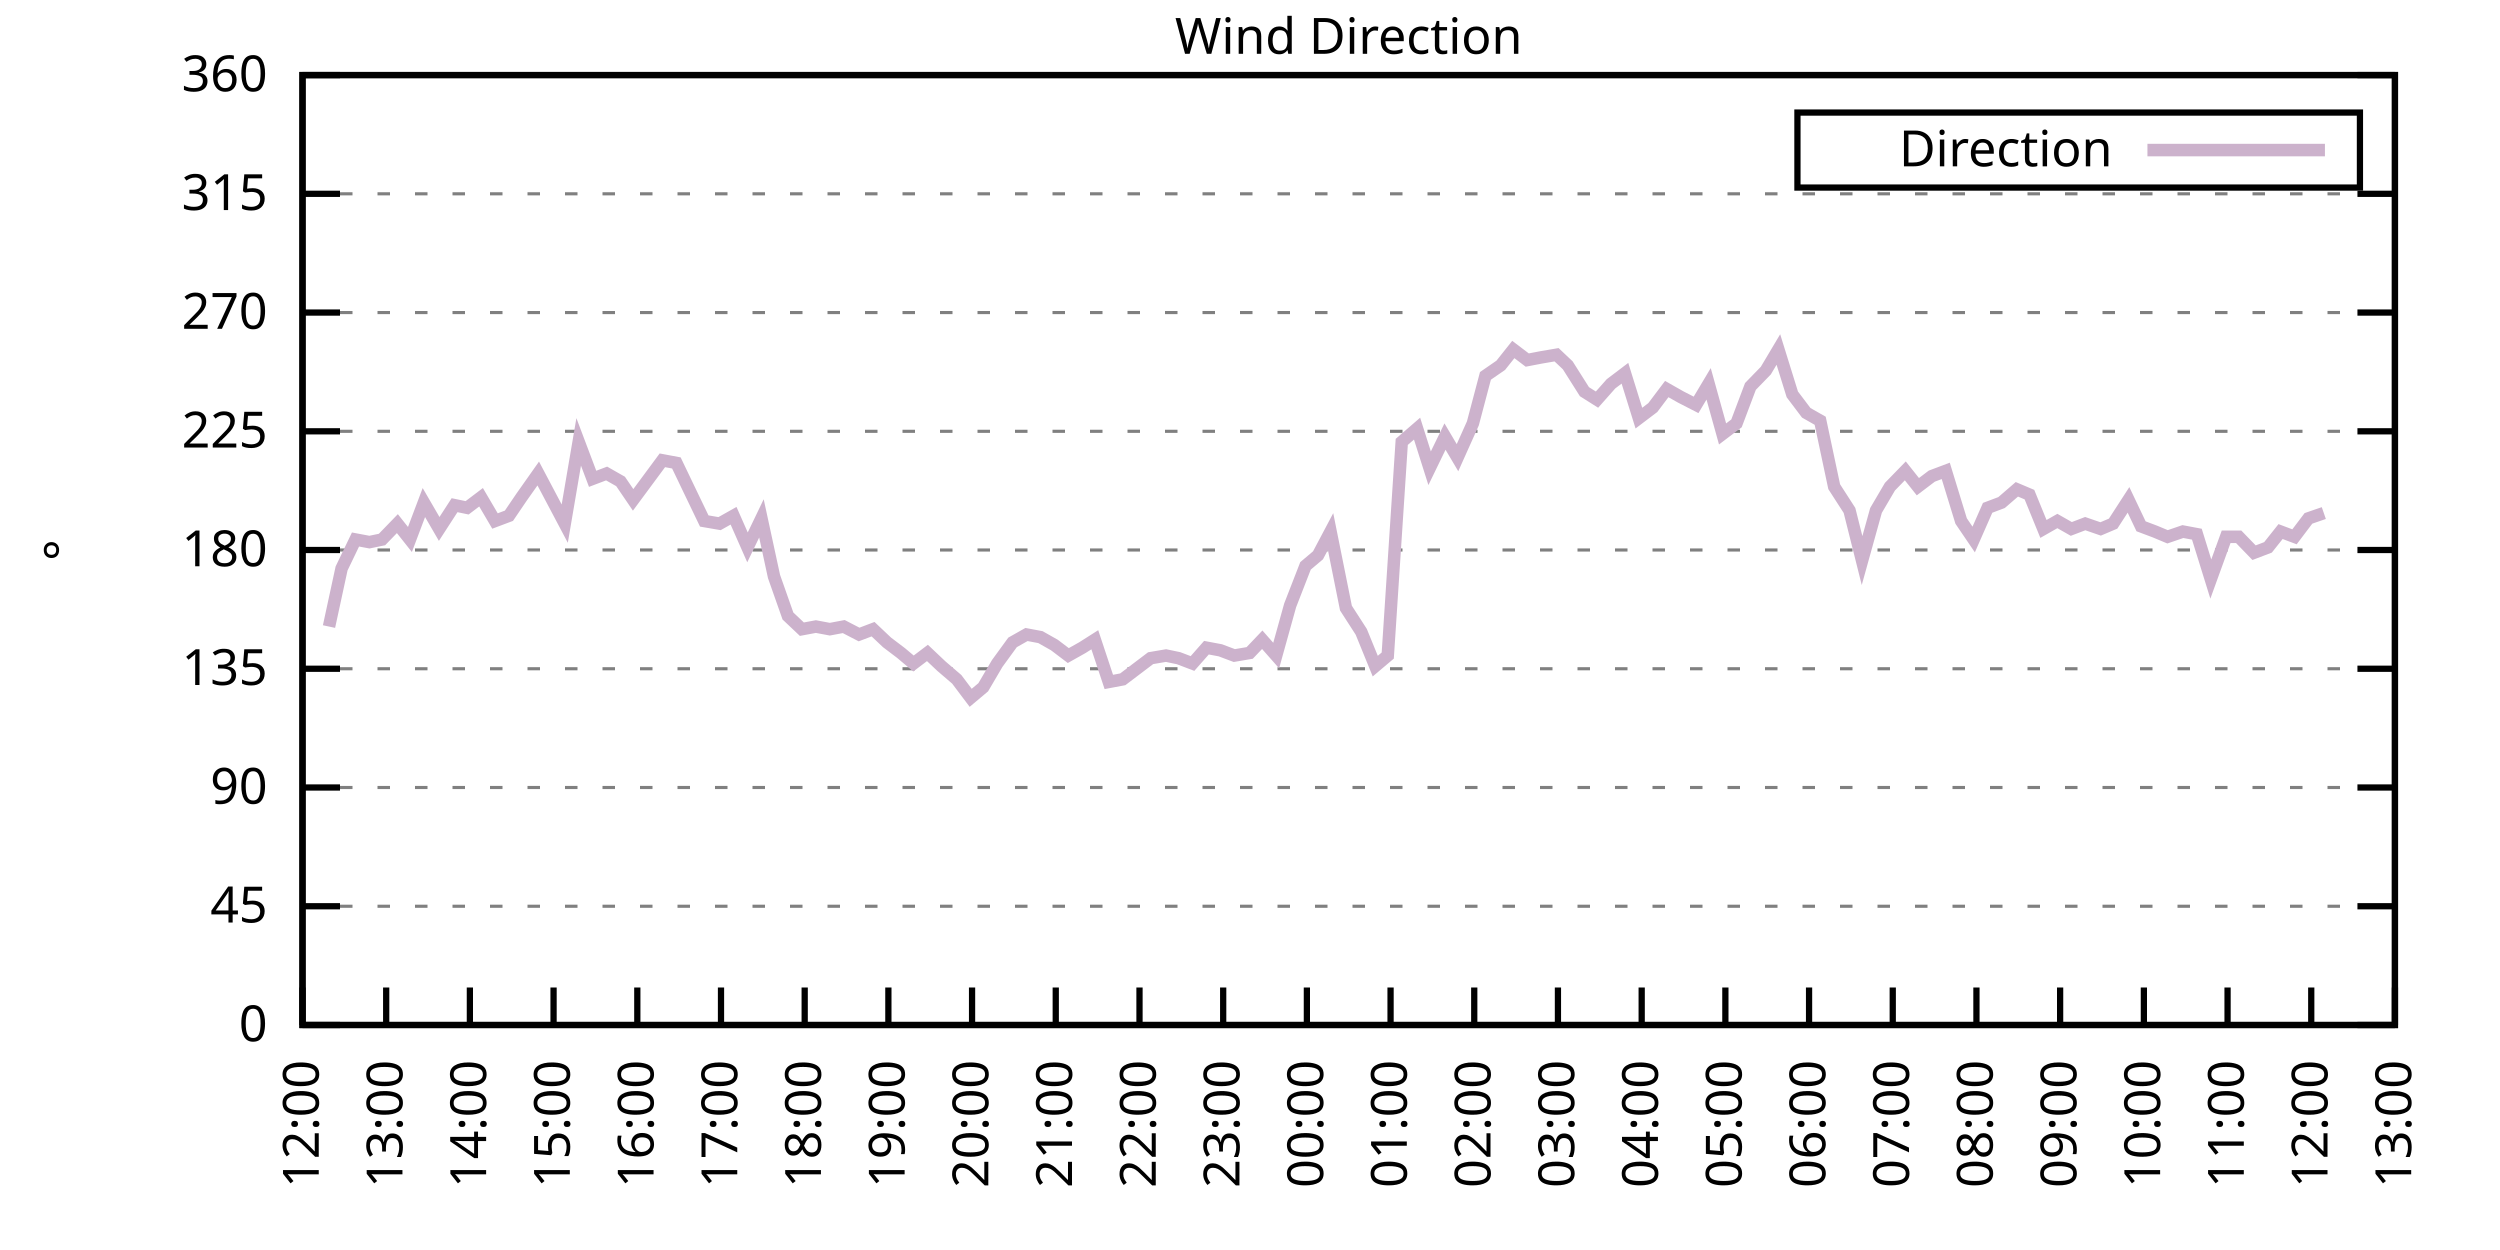
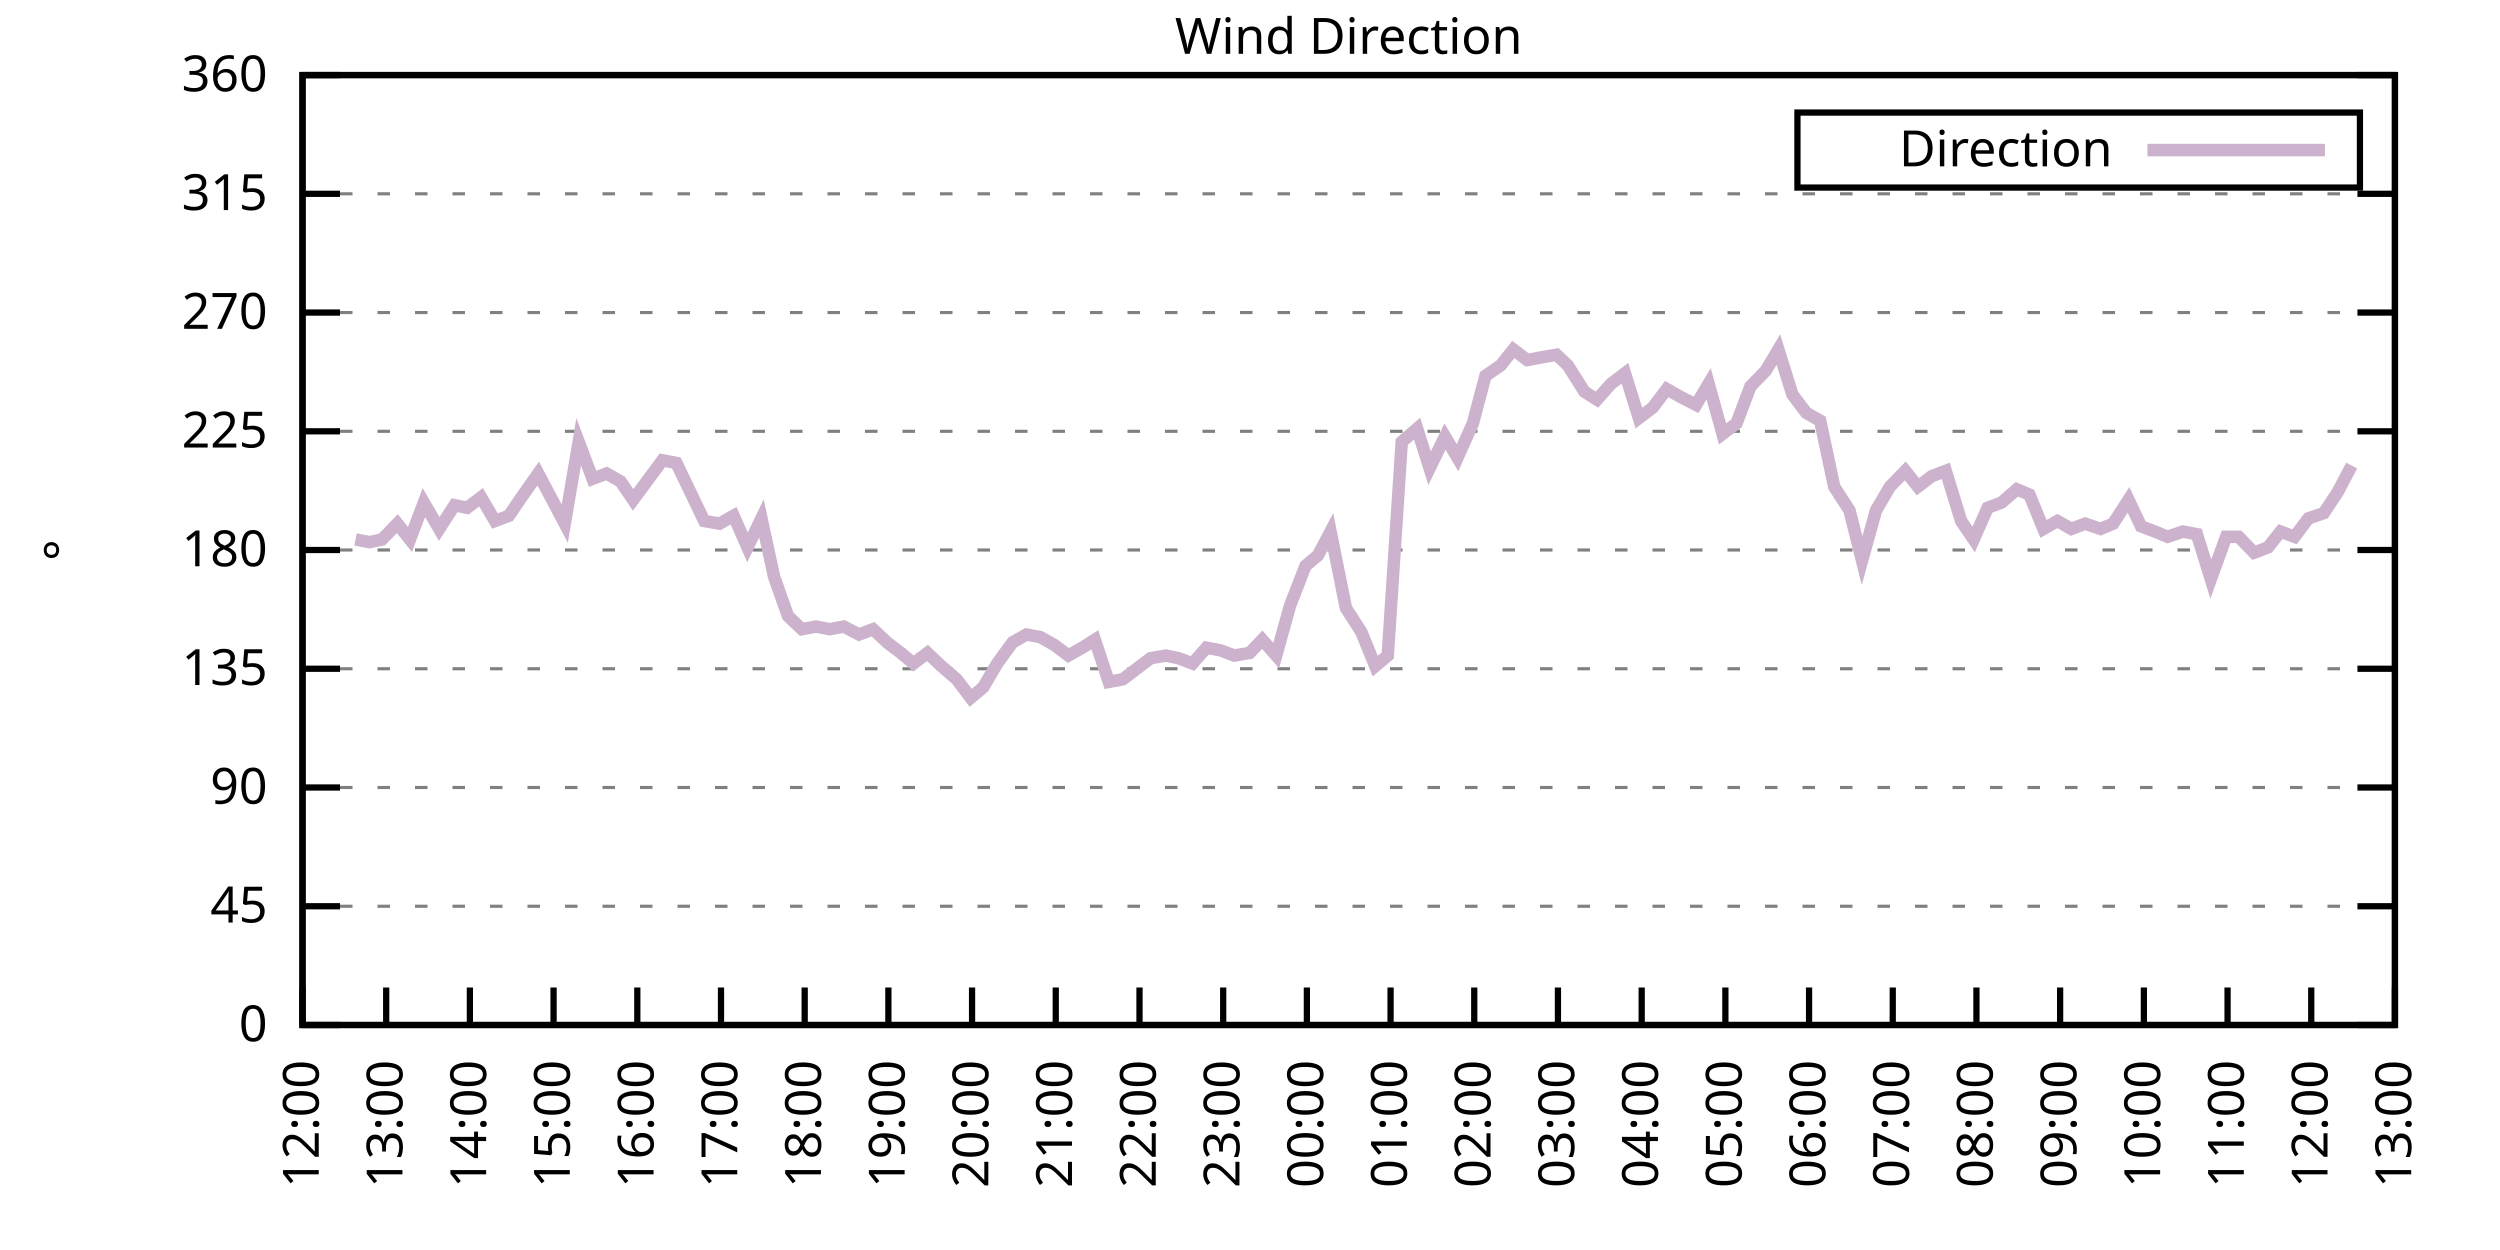
<svg xmlns="http://www.w3.org/2000/svg" xmlns:xlink="http://www.w3.org/1999/xlink" width="400" height="200" viewBox="0 0 400 200">
  <g id="gnuplot_canvas">
    <rect x="0" y="0" width="400" height="200" fill="none" />
    <defs>
      <circle id="gpDot" r="0.5" stroke-width="0.5" stroke="currentColor" />
      <path id="gpPt0" stroke-width="0.333" stroke="currentColor" d="M-1,0 h2 M0,-1 v2" />
      <path id="gpPt1" stroke-width="0.333" stroke="currentColor" d="M-1,-1 L1,1 M1,-1 L-1,1" />
      <path id="gpPt2" stroke-width="0.333" stroke="currentColor" d="M-1,0 L1,0 M0,-1 L0,1 M-1,-1 L1,1 M-1,1 L1,-1" />
      <rect id="gpPt3" stroke-width="0.333" stroke="currentColor" x="-1" y="-1" width="2" height="2" />
      <rect id="gpPt4" stroke-width="0.333" stroke="currentColor" fill="currentColor" x="-1" y="-1" width="2" height="2" />
      <circle id="gpPt5" stroke-width="0.333" stroke="currentColor" cx="0" cy="0" r="1" />
      <use xlink:href="#gpPt5" id="gpPt6" fill="currentColor" stroke="none" />
      <path id="gpPt7" stroke-width="0.333" stroke="currentColor" d="M0,-1.33 L-1.33,0.67 L1.33,0.67 z" />
      <use xlink:href="#gpPt7" id="gpPt8" fill="currentColor" stroke="none" />
      <use xlink:href="#gpPt7" id="gpPt9" stroke="currentColor" transform="rotate(180)" />
      <use xlink:href="#gpPt9" id="gpPt10" fill="currentColor" stroke="none" />
      <use xlink:href="#gpPt3" id="gpPt11" stroke="currentColor" transform="rotate(45)" />
      <use xlink:href="#gpPt11" id="gpPt12" fill="currentColor" stroke="none" />
      <path id="gpPt13" stroke-width="0.333" stroke="currentColor" d="M0,1.330 L1.265,0.411 L0.782,-1.067 L-0.782,-1.076 L-1.265,0.411 z" />
      <use xlink:href="#gpPt13" id="gpPt14" fill="currentColor" stroke="none" />
      <filter id="textbox" filterUnits="objectBoundingBox" x="0" y="0" height="1" width="1">
        <feFlood flood-color="white" flood-opacity="1" result="bgnd" />
        <feComposite in="SourceGraphic" in2="bgnd" operator="atop" />
      </filter>
      <filter id="greybox" filterUnits="objectBoundingBox" x="0" y="0" height="1" width="1">
        <feFlood flood-color="lightgrey" flood-opacity="1" result="grey" />
        <feComposite in="SourceGraphic" in2="grey" operator="atop" />
      </filter>
    </defs>
    <g fill="none" color="white" stroke="currentColor" stroke-width="1.00" stroke-linecap="butt" stroke-linejoin="miter">
</g>
    <g fill="none" color="black" stroke="currentColor" stroke-width="1.00" stroke-linecap="butt" stroke-linejoin="miter">
      <g stroke="none" shape-rendering="crispEdges">
        <polygon fill="rgb(255, 255, 255)" points="48.40,164.00 383.18,164.00 383.18,12.02 48.40,12.02 " />
      </g>
    </g>
    <g fill="none" color="black" stroke="currentColor" stroke-width="1.00" stroke-linecap="butt" stroke-linejoin="miter">
</g>
    <g fill="none" color="black" stroke="black" stroke-width="0.50" stroke-linecap="butt" stroke-linejoin="miter">
</g>
    <g fill="none" color="gray" stroke="currentColor" stroke-width="0.50" stroke-linecap="butt" stroke-linejoin="miter">
      <path stroke="gray" stroke-dasharray="2,4" class="gridline" d="M48.40,164.00 L383.19,164.00  " />
    </g>
    <g fill="none" color="gray" stroke="gray" stroke-width="1.00" stroke-linecap="butt" stroke-linejoin="miter">
</g>
    <g fill="none" color="black" stroke="currentColor" stroke-width="1.00" stroke-linecap="butt" stroke-linejoin="miter">
      <path stroke="black" d="M48.40,164.00 L54.40,164.00 M383.19,164.00 L377.19,164.00  " />
      <g transform="translate(42.80,166.60)" stroke="none" fill="black" font-family="Sans" font-size="8.00" text-anchor="end">
        <text>
          <tspan font-family="Sans"> 0</tspan>
        </text>
      </g>
    </g>
    <g fill="none" color="black" stroke="currentColor" stroke-width="1.00" stroke-linecap="butt" stroke-linejoin="miter">
</g>
    <g fill="none" color="black" stroke="black" stroke-width="0.50" stroke-linecap="butt" stroke-linejoin="miter">
</g>
    <g fill="none" color="gray" stroke="currentColor" stroke-width="0.50" stroke-linecap="butt" stroke-linejoin="miter">
      <path stroke="gray" stroke-dasharray="2,4" class="gridline" d="M48.40,145.00 L383.19,145.00  " />
    </g>
    <g fill="none" color="gray" stroke="gray" stroke-width="1.00" stroke-linecap="butt" stroke-linejoin="miter">
</g>
    <g fill="none" color="black" stroke="currentColor" stroke-width="1.00" stroke-linecap="butt" stroke-linejoin="miter">
      <path stroke="black" d="M48.40,145.00 L54.40,145.00 M383.19,145.00 L377.19,145.00  " />
      <g transform="translate(42.80,147.60)" stroke="none" fill="black" font-family="Sans" font-size="8.00" text-anchor="end">
        <text>
          <tspan font-family="Sans"> 45</tspan>
        </text>
      </g>
    </g>
    <g fill="none" color="black" stroke="currentColor" stroke-width="1.00" stroke-linecap="butt" stroke-linejoin="miter">
</g>
    <g fill="none" color="black" stroke="black" stroke-width="0.50" stroke-linecap="butt" stroke-linejoin="miter">
</g>
    <g fill="none" color="gray" stroke="currentColor" stroke-width="0.50" stroke-linecap="butt" stroke-linejoin="miter">
      <path stroke="gray" stroke-dasharray="2,4" class="gridline" d="M48.40,126.00 L383.19,126.00  " />
    </g>
    <g fill="none" color="gray" stroke="gray" stroke-width="1.00" stroke-linecap="butt" stroke-linejoin="miter">
</g>
    <g fill="none" color="black" stroke="currentColor" stroke-width="1.00" stroke-linecap="butt" stroke-linejoin="miter">
      <path stroke="black" d="M48.40,126.00 L54.40,126.00 M383.19,126.00 L377.19,126.00  " />
      <g transform="translate(42.80,128.60)" stroke="none" fill="black" font-family="Sans" font-size="8.00" text-anchor="end">
        <text>
          <tspan font-family="Sans"> 90</tspan>
        </text>
      </g>
    </g>
    <g fill="none" color="black" stroke="currentColor" stroke-width="1.00" stroke-linecap="butt" stroke-linejoin="miter">
</g>
    <g fill="none" color="black" stroke="black" stroke-width="0.50" stroke-linecap="butt" stroke-linejoin="miter">
</g>
    <g fill="none" color="gray" stroke="currentColor" stroke-width="0.50" stroke-linecap="butt" stroke-linejoin="miter">
      <path stroke="gray" stroke-dasharray="2,4" class="gridline" d="M48.40,107.00 L383.19,107.00  " />
    </g>
    <g fill="none" color="gray" stroke="gray" stroke-width="1.00" stroke-linecap="butt" stroke-linejoin="miter">
</g>
    <g fill="none" color="black" stroke="currentColor" stroke-width="1.00" stroke-linecap="butt" stroke-linejoin="miter">
      <path stroke="black" d="M48.40,107.00 L54.40,107.00 M383.19,107.00 L377.19,107.00  " />
      <g transform="translate(42.80,109.60)" stroke="none" fill="black" font-family="Sans" font-size="8.00" text-anchor="end">
        <text>
          <tspan font-family="Sans"> 135</tspan>
        </text>
      </g>
    </g>
    <g fill="none" color="black" stroke="currentColor" stroke-width="1.00" stroke-linecap="butt" stroke-linejoin="miter">
</g>
    <g fill="none" color="black" stroke="black" stroke-width="0.50" stroke-linecap="butt" stroke-linejoin="miter">
</g>
    <g fill="none" color="gray" stroke="currentColor" stroke-width="0.50" stroke-linecap="butt" stroke-linejoin="miter">
      <path stroke="gray" stroke-dasharray="2,4" class="gridline" d="M48.40,88.00 L383.19,88.00  " />
    </g>
    <g fill="none" color="gray" stroke="gray" stroke-width="1.00" stroke-linecap="butt" stroke-linejoin="miter">
</g>
    <g fill="none" color="black" stroke="currentColor" stroke-width="1.00" stroke-linecap="butt" stroke-linejoin="miter">
      <path stroke="black" d="M48.40,88.00 L54.40,88.00 M383.19,88.00 L377.19,88.00  " />
      <g transform="translate(42.80,90.60)" stroke="none" fill="black" font-family="Sans" font-size="8.00" text-anchor="end">
        <text>
          <tspan font-family="Sans"> 180</tspan>
        </text>
      </g>
    </g>
    <g fill="none" color="black" stroke="currentColor" stroke-width="1.00" stroke-linecap="butt" stroke-linejoin="miter">
</g>
    <g fill="none" color="black" stroke="black" stroke-width="0.50" stroke-linecap="butt" stroke-linejoin="miter">
</g>
    <g fill="none" color="gray" stroke="currentColor" stroke-width="0.50" stroke-linecap="butt" stroke-linejoin="miter">
      <path stroke="gray" stroke-dasharray="2,4" class="gridline" d="M48.40,69.01 L383.19,69.01  " />
    </g>
    <g fill="none" color="gray" stroke="gray" stroke-width="1.00" stroke-linecap="butt" stroke-linejoin="miter">
</g>
    <g fill="none" color="black" stroke="currentColor" stroke-width="1.00" stroke-linecap="butt" stroke-linejoin="miter">
      <path stroke="black" d="M48.40,69.01 L54.40,69.01 M383.19,69.01 L377.19,69.01  " />
      <g transform="translate(42.80,71.61)" stroke="none" fill="black" font-family="Sans" font-size="8.00" text-anchor="end">
        <text>
          <tspan font-family="Sans"> 225</tspan>
        </text>
      </g>
    </g>
    <g fill="none" color="black" stroke="currentColor" stroke-width="1.00" stroke-linecap="butt" stroke-linejoin="miter">
</g>
    <g fill="none" color="black" stroke="black" stroke-width="0.50" stroke-linecap="butt" stroke-linejoin="miter">
</g>
    <g fill="none" color="gray" stroke="currentColor" stroke-width="0.50" stroke-linecap="butt" stroke-linejoin="miter">
      <path stroke="gray" stroke-dasharray="2,4" class="gridline" d="M48.40,50.01 L383.19,50.01  " />
    </g>
    <g fill="none" color="gray" stroke="gray" stroke-width="1.00" stroke-linecap="butt" stroke-linejoin="miter">
</g>
    <g fill="none" color="black" stroke="currentColor" stroke-width="1.00" stroke-linecap="butt" stroke-linejoin="miter">
      <path stroke="black" d="M48.40,50.01 L54.40,50.01 M383.19,50.01 L377.19,50.01  " />
      <g transform="translate(42.80,52.61)" stroke="none" fill="black" font-family="Sans" font-size="8.00" text-anchor="end">
        <text>
          <tspan font-family="Sans"> 270</tspan>
        </text>
      </g>
    </g>
    <g fill="none" color="black" stroke="currentColor" stroke-width="1.00" stroke-linecap="butt" stroke-linejoin="miter">
</g>
    <g fill="none" color="black" stroke="black" stroke-width="0.50" stroke-linecap="butt" stroke-linejoin="miter">
</g>
    <g fill="none" color="gray" stroke="currentColor" stroke-width="0.50" stroke-linecap="butt" stroke-linejoin="miter">
      <path stroke="gray" stroke-dasharray="2,4" class="gridline" d="M48.40,31.01 L383.19,31.01  " />
    </g>
    <g fill="none" color="gray" stroke="gray" stroke-width="1.00" stroke-linecap="butt" stroke-linejoin="miter">
</g>
    <g fill="none" color="black" stroke="currentColor" stroke-width="1.00" stroke-linecap="butt" stroke-linejoin="miter">
      <path stroke="black" d="M48.40,31.01 L54.40,31.01 M383.19,31.01 L377.19,31.01  " />
      <g transform="translate(42.80,33.61)" stroke="none" fill="black" font-family="Sans" font-size="8.00" text-anchor="end">
        <text>
          <tspan font-family="Sans"> 315</tspan>
        </text>
      </g>
    </g>
    <g fill="none" color="black" stroke="currentColor" stroke-width="1.00" stroke-linecap="butt" stroke-linejoin="miter">
</g>
    <g fill="none" color="black" stroke="black" stroke-width="0.50" stroke-linecap="butt" stroke-linejoin="miter">
</g>
    <g fill="none" color="gray" stroke="currentColor" stroke-width="0.50" stroke-linecap="butt" stroke-linejoin="miter">
      <path stroke="gray" stroke-dasharray="2,4" class="gridline" d="M48.40,12.01 L383.19,12.01  " />
    </g>
    <g fill="none" color="gray" stroke="gray" stroke-width="1.00" stroke-linecap="butt" stroke-linejoin="miter">
</g>
    <g fill="none" color="black" stroke="currentColor" stroke-width="1.00" stroke-linecap="butt" stroke-linejoin="miter">
      <path stroke="black" d="M48.40,12.01 L54.40,12.01 M383.19,12.01 L377.19,12.01  " />
      <g transform="translate(42.80,14.61)" stroke="none" fill="black" font-family="Sans" font-size="8.00" text-anchor="end">
        <text>
          <tspan font-family="Sans"> 360</tspan>
        </text>
      </g>
    </g>
    <g fill="none" color="black" stroke="currentColor" stroke-width="1.00" stroke-linecap="butt" stroke-linejoin="miter">
      <path stroke="black" d="M48.40,164.00 L48.40,158.00  " />
      <g transform="translate(51.00,169.60) rotate(270.00)" stroke="none" fill="black" font-family="Sans" font-size="8.00" text-anchor="end">
        <text>
          <tspan font-family="Sans">12:00</tspan>
        </text>
      </g>
    </g>
    <g fill="none" color="black" stroke="currentColor" stroke-width="1.00" stroke-linecap="butt" stroke-linejoin="miter">
      <path stroke="black" d="M61.79,164.00 L61.79,158.00  " />
      <g transform="translate(64.39,169.60) rotate(270.00)" stroke="none" fill="black" font-family="Sans" font-size="8.00" text-anchor="end">
        <text>
          <tspan font-family="Sans">13:00</tspan>
        </text>
      </g>
    </g>
    <g fill="none" color="black" stroke="currentColor" stroke-width="1.00" stroke-linecap="butt" stroke-linejoin="miter">
      <path stroke="black" d="M75.18,164.00 L75.18,158.00  " />
      <g transform="translate(77.78,169.60) rotate(270.00)" stroke="none" fill="black" font-family="Sans" font-size="8.00" text-anchor="end">
        <text>
          <tspan font-family="Sans">14:00</tspan>
        </text>
      </g>
    </g>
    <g fill="none" color="black" stroke="currentColor" stroke-width="1.00" stroke-linecap="butt" stroke-linejoin="miter">
      <path stroke="black" d="M88.57,164.00 L88.57,158.00  " />
      <g transform="translate(91.17,169.60) rotate(270.00)" stroke="none" fill="black" font-family="Sans" font-size="8.00" text-anchor="end">
        <text>
          <tspan font-family="Sans">15:00</tspan>
        </text>
      </g>
    </g>
    <g fill="none" color="black" stroke="currentColor" stroke-width="1.00" stroke-linecap="butt" stroke-linejoin="miter">
      <path stroke="black" d="M101.97,164.00 L101.97,158.00  " />
      <g transform="translate(104.57,169.60) rotate(270.00)" stroke="none" fill="black" font-family="Sans" font-size="8.00" text-anchor="end">
        <text>
          <tspan font-family="Sans">16:00</tspan>
        </text>
      </g>
    </g>
    <g fill="none" color="black" stroke="currentColor" stroke-width="1.00" stroke-linecap="butt" stroke-linejoin="miter">
      <path stroke="black" d="M115.36,164.00 L115.36,158.00  " />
      <g transform="translate(117.96,169.60) rotate(270.00)" stroke="none" fill="black" font-family="Sans" font-size="8.00" text-anchor="end">
        <text>
          <tspan font-family="Sans">17:00</tspan>
        </text>
      </g>
    </g>
    <g fill="none" color="black" stroke="currentColor" stroke-width="1.00" stroke-linecap="butt" stroke-linejoin="miter">
      <path stroke="black" d="M128.75,164.00 L128.75,158.00  " />
      <g transform="translate(131.35,169.60) rotate(270.00)" stroke="none" fill="black" font-family="Sans" font-size="8.00" text-anchor="end">
        <text>
          <tspan font-family="Sans">18:00</tspan>
        </text>
      </g>
    </g>
    <g fill="none" color="black" stroke="currentColor" stroke-width="1.00" stroke-linecap="butt" stroke-linejoin="miter">
      <path stroke="black" d="M142.14,164.00 L142.14,158.00  " />
      <g transform="translate(144.74,169.60) rotate(270.00)" stroke="none" fill="black" font-family="Sans" font-size="8.00" text-anchor="end">
        <text>
          <tspan font-family="Sans">19:00</tspan>
        </text>
      </g>
    </g>
    <g fill="none" color="black" stroke="currentColor" stroke-width="1.00" stroke-linecap="butt" stroke-linejoin="miter">
      <path stroke="black" d="M155.53,164.00 L155.53,158.00  " />
      <g transform="translate(158.13,169.60) rotate(270.00)" stroke="none" fill="black" font-family="Sans" font-size="8.00" text-anchor="end">
        <text>
          <tspan font-family="Sans">20:00</tspan>
        </text>
      </g>
    </g>
    <g fill="none" color="black" stroke="currentColor" stroke-width="1.00" stroke-linecap="butt" stroke-linejoin="miter">
      <path stroke="black" d="M168.92,164.00 L168.92,158.00  " />
      <g transform="translate(171.52,169.60) rotate(270.00)" stroke="none" fill="black" font-family="Sans" font-size="8.00" text-anchor="end">
        <text>
          <tspan font-family="Sans">21:00</tspan>
        </text>
      </g>
    </g>
    <g fill="none" color="black" stroke="currentColor" stroke-width="1.00" stroke-linecap="butt" stroke-linejoin="miter">
      <path stroke="black" d="M182.32,164.00 L182.32,158.00  " />
      <g transform="translate(184.92,169.60) rotate(270.00)" stroke="none" fill="black" font-family="Sans" font-size="8.00" text-anchor="end">
        <text>
          <tspan font-family="Sans">22:00</tspan>
        </text>
      </g>
    </g>
    <g fill="none" color="black" stroke="currentColor" stroke-width="1.00" stroke-linecap="butt" stroke-linejoin="miter">
      <path stroke="black" d="M195.71,164.00 L195.71,158.00  " />
      <g transform="translate(198.31,169.60) rotate(270.00)" stroke="none" fill="black" font-family="Sans" font-size="8.00" text-anchor="end">
        <text>
          <tspan font-family="Sans">23:00</tspan>
        </text>
      </g>
    </g>
    <g fill="none" color="black" stroke="currentColor" stroke-width="1.00" stroke-linecap="butt" stroke-linejoin="miter">
      <path stroke="black" d="M209.10,164.00 L209.10,158.00  " />
      <g transform="translate(211.70,169.60) rotate(270.00)" stroke="none" fill="black" font-family="Sans" font-size="8.00" text-anchor="end">
        <text>
          <tspan font-family="Sans">00:00</tspan>
        </text>
      </g>
    </g>
    <g fill="none" color="black" stroke="currentColor" stroke-width="1.00" stroke-linecap="butt" stroke-linejoin="miter">
      <path stroke="black" d="M222.49,164.00 L222.49,158.00  " />
      <g transform="translate(225.09,169.60) rotate(270.00)" stroke="none" fill="black" font-family="Sans" font-size="8.00" text-anchor="end">
        <text>
          <tspan font-family="Sans">01:00</tspan>
        </text>
      </g>
    </g>
    <g fill="none" color="black" stroke="currentColor" stroke-width="1.00" stroke-linecap="butt" stroke-linejoin="miter">
      <path stroke="black" d="M235.88,164.00 L235.88,158.00  " />
      <g transform="translate(238.48,169.60) rotate(270.00)" stroke="none" fill="black" font-family="Sans" font-size="8.00" text-anchor="end">
        <text>
          <tspan font-family="Sans">02:00</tspan>
        </text>
      </g>
    </g>
    <g fill="none" color="black" stroke="currentColor" stroke-width="1.00" stroke-linecap="butt" stroke-linejoin="miter">
      <path stroke="black" d="M249.27,164.00 L249.27,158.00  " />
      <g transform="translate(251.87,169.60) rotate(270.00)" stroke="none" fill="black" font-family="Sans" font-size="8.00" text-anchor="end">
        <text>
          <tspan font-family="Sans">03:00</tspan>
        </text>
      </g>
    </g>
    <g fill="none" color="black" stroke="currentColor" stroke-width="1.00" stroke-linecap="butt" stroke-linejoin="miter">
      <path stroke="black" d="M262.67,164.00 L262.67,158.00  " />
      <g transform="translate(265.27,169.60) rotate(270.00)" stroke="none" fill="black" font-family="Sans" font-size="8.00" text-anchor="end">
        <text>
          <tspan font-family="Sans">04:00</tspan>
        </text>
      </g>
    </g>
    <g fill="none" color="black" stroke="currentColor" stroke-width="1.00" stroke-linecap="butt" stroke-linejoin="miter">
      <path stroke="black" d="M276.06,164.00 L276.06,158.00  " />
      <g transform="translate(278.66,169.60) rotate(270.00)" stroke="none" fill="black" font-family="Sans" font-size="8.00" text-anchor="end">
        <text>
          <tspan font-family="Sans">05:00</tspan>
        </text>
      </g>
    </g>
    <g fill="none" color="black" stroke="currentColor" stroke-width="1.00" stroke-linecap="butt" stroke-linejoin="miter">
      <path stroke="black" d="M289.45,164.00 L289.45,158.00  " />
      <g transform="translate(292.05,169.60) rotate(270.00)" stroke="none" fill="black" font-family="Sans" font-size="8.00" text-anchor="end">
        <text>
          <tspan font-family="Sans">06:00</tspan>
        </text>
      </g>
    </g>
    <g fill="none" color="black" stroke="currentColor" stroke-width="1.00" stroke-linecap="butt" stroke-linejoin="miter">
      <path stroke="black" d="M302.84,164.00 L302.84,158.00  " />
      <g transform="translate(305.44,169.60) rotate(270.00)" stroke="none" fill="black" font-family="Sans" font-size="8.00" text-anchor="end">
        <text>
          <tspan font-family="Sans">07:00</tspan>
        </text>
      </g>
    </g>
    <g fill="none" color="black" stroke="currentColor" stroke-width="1.00" stroke-linecap="butt" stroke-linejoin="miter">
      <path stroke="black" d="M316.23,164.00 L316.23,158.00  " />
      <g transform="translate(318.83,169.60) rotate(270.00)" stroke="none" fill="black" font-family="Sans" font-size="8.00" text-anchor="end">
        <text>
          <tspan font-family="Sans">08:00</tspan>
        </text>
      </g>
    </g>
    <g fill="none" color="black" stroke="currentColor" stroke-width="1.00" stroke-linecap="butt" stroke-linejoin="miter">
      <path stroke="black" d="M329.62,164.00 L329.62,158.00  " />
      <g transform="translate(332.22,169.60) rotate(270.00)" stroke="none" fill="black" font-family="Sans" font-size="8.00" text-anchor="end">
        <text>
          <tspan font-family="Sans">09:00</tspan>
        </text>
      </g>
    </g>
    <g fill="none" color="black" stroke="currentColor" stroke-width="1.00" stroke-linecap="butt" stroke-linejoin="miter">
      <path stroke="black" d="M343.02,164.00 L343.02,158.00  " />
      <g transform="translate(345.62,169.60) rotate(270.00)" stroke="none" fill="black" font-family="Sans" font-size="8.00" text-anchor="end">
        <text>
          <tspan font-family="Sans">10:00</tspan>
        </text>
      </g>
    </g>
    <g fill="none" color="black" stroke="currentColor" stroke-width="1.00" stroke-linecap="butt" stroke-linejoin="miter">
      <path stroke="black" d="M356.41,164.00 L356.41,158.00  " />
      <g transform="translate(359.01,169.60) rotate(270.00)" stroke="none" fill="black" font-family="Sans" font-size="8.00" text-anchor="end">
        <text>
          <tspan font-family="Sans">11:00</tspan>
        </text>
      </g>
    </g>
    <g fill="none" color="black" stroke="currentColor" stroke-width="1.00" stroke-linecap="butt" stroke-linejoin="miter">
      <path stroke="black" d="M369.80,164.00 L369.80,158.00  " />
      <g transform="translate(372.40,169.60) rotate(270.00)" stroke="none" fill="black" font-family="Sans" font-size="8.00" text-anchor="end">
        <text>
          <tspan font-family="Sans">12:00</tspan>
        </text>
      </g>
    </g>
    <g fill="none" color="black" stroke="currentColor" stroke-width="1.00" stroke-linecap="butt" stroke-linejoin="miter">
      <path stroke="black" d="M383.19,164.00 L383.19,158.00  " />
      <g transform="translate(385.79,169.60) rotate(270.00)" stroke="none" fill="black" font-family="Sans" font-size="8.00" text-anchor="end">
        <text>
          <tspan font-family="Sans">13:00</tspan>
        </text>
      </g>
    </g>
    <g fill="none" color="black" stroke="currentColor" stroke-width="1.00" stroke-linecap="butt" stroke-linejoin="miter">
</g>
    <g fill="none" color="black" stroke="currentColor" stroke-width="1.00" stroke-linecap="butt" stroke-linejoin="miter">
      <path stroke="black" d="M48.40,12.01 L48.40,164.00 L383.19,164.00 L383.19,12.01 L48.40,12.01 Z  " />
    </g>
    <g fill="none" color="black" stroke="currentColor" stroke-width="1.00" stroke-linecap="butt" stroke-linejoin="miter">
</g>
    <g fill="none" color="black" stroke="currentColor" stroke-width="1.00" stroke-linecap="butt" stroke-linejoin="miter">
      <path stroke="black" d="M287.59,30.01 L287.59,18.01 L377.59,18.01 L377.59,30.01 L287.59,30.01 Z  " />
    </g>
    <g id="Wind_direction_plot_1">
      <g fill="none" color="white" stroke="black" stroke-width="2.00" stroke-linecap="butt" stroke-linejoin="miter">
</g>
      <g fill="none" color="black" stroke="currentColor" stroke-width="2.00" stroke-linecap="butt" stroke-linejoin="miter">
        <g transform="translate(337.99,26.61)" stroke="none" fill="black" font-family="Sans" font-size="8.00" text-anchor="end">
          <text>
            <tspan font-family="Sans">Direction</tspan>
          </text>
        </g>
      </g>
      <g fill="none" color="black" stroke="currentColor" stroke-width="2.00" stroke-linecap="butt" stroke-linejoin="miter">
-         <path stroke="rgb(204, 178, 204)" d="M343.59,24.01 L371.99,24.01 M52.64,100.25 L54.65,90.96 L56.88,86.32 L59.11,86.74 L61.12,86.32 L63.58,83.78   L65.59,86.32 L67.82,80.41 L70.27,84.63 L72.73,80.83 L74.74,81.25 L76.97,79.56 L79.20,83.36 L81.43,82.52   L83.44,79.56 L86.12,75.76 L88.35,79.98 L90.36,83.78 L92.59,70.70 L94.82,76.61 L97.06,75.76 L99.29,77.03   L101.30,79.98 L105.98,73.65 L108.22,74.07 L110.45,78.72 L112.68,83.36 L115.13,83.78 L117.37,82.52 L119.60,87.58   L121.83,82.94 L123.84,92.23 L126.07,98.56 L128.30,100.67 L130.54,100.25 L132.77,100.67 L135.00,100.25 L137.45,101.52   L139.69,100.67 L141.92,102.78 L144.15,104.47 L146.16,106.16 L148.39,104.47 L150.62,106.58 L153.08,108.69 L155.31,111.65   L157.32,109.96 L159.55,106.16 L162.01,102.78 L164.24,101.52 L166.47,101.94 L168.70,103.20 L170.93,104.89 L173.17,103.63   L175.17,102.36 L177.41,109.11 L179.64,108.69 L181.87,107.00 L184.10,105.31 L186.56,104.89 L188.57,105.31 L190.80,106.16   L193.03,103.63 L195.26,104.05 L197.49,104.89 L199.95,104.47 L201.96,102.36 L204.19,104.89 L206.42,96.87 L208.88,90.54   L210.88,88.85 L212.89,85.05 L215.35,97.29 L217.80,101.09 L220.04,106.58 L222.04,104.89 L224.28,70.70 L226.73,68.58   L228.74,74.92 L231.20,69.85 L233.20,73.23 L235.66,67.74 L237.67,60.14 L240.12,58.45 L242.13,55.92 L244.36,57.61   L246.60,57.18 L249.05,56.76 L250.84,58.45 L253.51,62.67 L255.52,63.94 L257.76,61.41 L259.99,59.72 L262.22,66.90   L264.45,65.21 L266.68,62.25 L268.92,63.52 L271.37,64.78 L273.38,61.41 L275.61,69.43 L277.84,67.74 L280.07,61.83   L282.53,59.30 L284.54,55.92 L286.77,63.10 L289.00,66.05 L291.23,67.32 L293.47,77.87 L295.92,81.67 L297.93,89.69   L300.16,81.67 L302.39,77.87 L304.85,75.34 L306.86,77.87 L309.09,76.18 L311.32,75.34 L313.78,83.36 L315.79,86.32   L318.02,81.25 L320.25,80.41 L322.70,78.29 L324.71,79.14 L326.95,84.63 L329.18,83.36 L331.41,84.63 L333.64,83.78   L336.10,84.63 L338.10,83.78 L340.56,79.98 L342.57,84.21 L344.80,85.05 L346.81,85.89 L349.26,85.05 L351.50,85.47   L353.73,92.65 L356.18,85.89 L358.19,85.89 L360.65,88.43 L362.88,87.58 L364.89,85.05 L367.12,85.89 L369.35,82.94   L371.81,82.09  " />
+         <path stroke="rgb(204, 178, 204)" d="M343.59,24.01 L371.99,24.01 M56.88,86.32 L59.11,86.74 L61.12,86.32 L63.58,83.78 L65.59,86.32 L67.82,80.41   L70.27,84.63 L72.73,80.83 L74.74,81.25 L76.97,79.56 L79.20,83.36 L81.43,82.52 L83.44,79.56 L86.12,75.76   L88.35,79.98 L90.36,83.78 L92.59,70.70 L94.82,76.61 L97.06,75.76 L99.29,77.03 L101.30,79.98 L105.98,73.65   L108.22,74.07 L110.45,78.72 L112.68,83.36 L115.13,83.78 L117.37,82.52 L119.60,87.58 L121.83,82.94 L123.84,92.23   L126.07,98.56 L128.30,100.67 L130.54,100.25 L132.77,100.67 L135.00,100.25 L137.45,101.52 L139.69,100.67 L141.92,102.78   L144.15,104.47 L146.16,106.16 L148.39,104.47 L150.62,106.58 L153.08,108.69 L155.31,111.65 L157.32,109.96 L159.55,106.16   L162.01,102.78 L164.24,101.52 L166.47,101.94 L168.70,103.20 L170.93,104.89 L173.17,103.63 L175.17,102.36 L177.41,109.11   L179.64,108.69 L181.87,107.00 L184.10,105.31 L186.56,104.89 L188.57,105.31 L190.80,106.16 L193.03,103.63 L195.26,104.05   L197.49,104.89 L199.95,104.47 L201.96,102.36 L204.19,104.89 L206.42,96.87 L208.88,90.54 L210.88,88.85 L212.89,85.05   L215.35,97.29 L217.80,101.09 L220.04,106.58 L222.04,104.89 L224.28,70.70 L226.73,68.58 L228.74,74.92 L231.20,69.85   L233.20,73.23 L235.66,67.74 L237.67,60.14 L240.12,58.45 L242.13,55.92 L244.36,57.61 L246.60,57.18 L249.05,56.76   L250.84,58.45 L253.51,62.67 L255.52,63.94 L257.76,61.41 L259.99,59.72 L262.22,66.90 L264.45,65.21 L266.68,62.25   L268.92,63.52 L271.37,64.78 L273.38,61.41 L275.61,69.43 L277.84,67.74 L280.07,61.83 L282.53,59.30 L284.54,55.92   L286.77,63.10 L289.00,66.05 L291.23,67.32 L293.47,77.87 L295.92,81.67 L297.93,89.69 L300.16,81.67 L302.39,77.87   L304.85,75.34 L306.86,77.87 L309.09,76.18 L311.32,75.34 L313.78,83.36 L315.79,86.32 L318.02,81.25 L320.25,80.41   L322.70,78.29 L324.71,79.14 L326.95,84.63 L329.18,83.36 L331.41,84.63 L333.64,83.78 L336.10,84.63 L338.10,83.78   L340.56,79.98 L342.57,84.21 L344.80,85.05 L346.81,85.89 L349.26,85.05 L351.50,85.47 L353.73,92.65 L356.18,85.89   L358.19,85.89 L360.65,88.43 L362.88,87.58 L364.89,85.05 L367.12,85.89 L369.35,82.94 L371.81,82.09 L374.04,78.72   L376.27,74.49  " />
      </g>
    </g>
    <g fill="none" color="black" stroke="currentColor" stroke-width="2.00" stroke-linecap="butt" stroke-linejoin="miter">
</g>
    <g fill="none" color="black" stroke="black" stroke-width="1.00" stroke-linecap="butt" stroke-linejoin="miter">
</g>
    <g fill="none" color="black" stroke="currentColor" stroke-width="1.00" stroke-linecap="butt" stroke-linejoin="miter">
      <path stroke="black" d="M48.40,12.01 L48.40,164.00 L383.19,164.00 L383.19,12.01 L48.40,12.01 Z  " />
      <g transform="translate(12.80,88.01) rotate(270.00)" stroke="none" fill="black" font-family="Sans" font-size="8.00" text-anchor="middle">
        <text>
          <tspan font-family="Sans">°</tspan>
        </text>
      </g>
    </g>
    <g fill="none" color="black" stroke="currentColor" stroke-width="1.00" stroke-linecap="butt" stroke-linejoin="miter">
</g>
    <g fill="none" color="black" stroke="currentColor" stroke-width="1.00" stroke-linecap="butt" stroke-linejoin="miter">
      <g transform="translate(215.79,8.61)" stroke="none" fill="black" font-family="Sans" font-size="8.00" text-anchor="middle">
        <text>
          <tspan font-family="Sans">Wind Direction</tspan>
        </text>
      </g>
    </g>
    <g fill="none" color="black" stroke="currentColor" stroke-width="1.00" stroke-linecap="butt" stroke-linejoin="miter">
</g>
  </g>
</svg>
